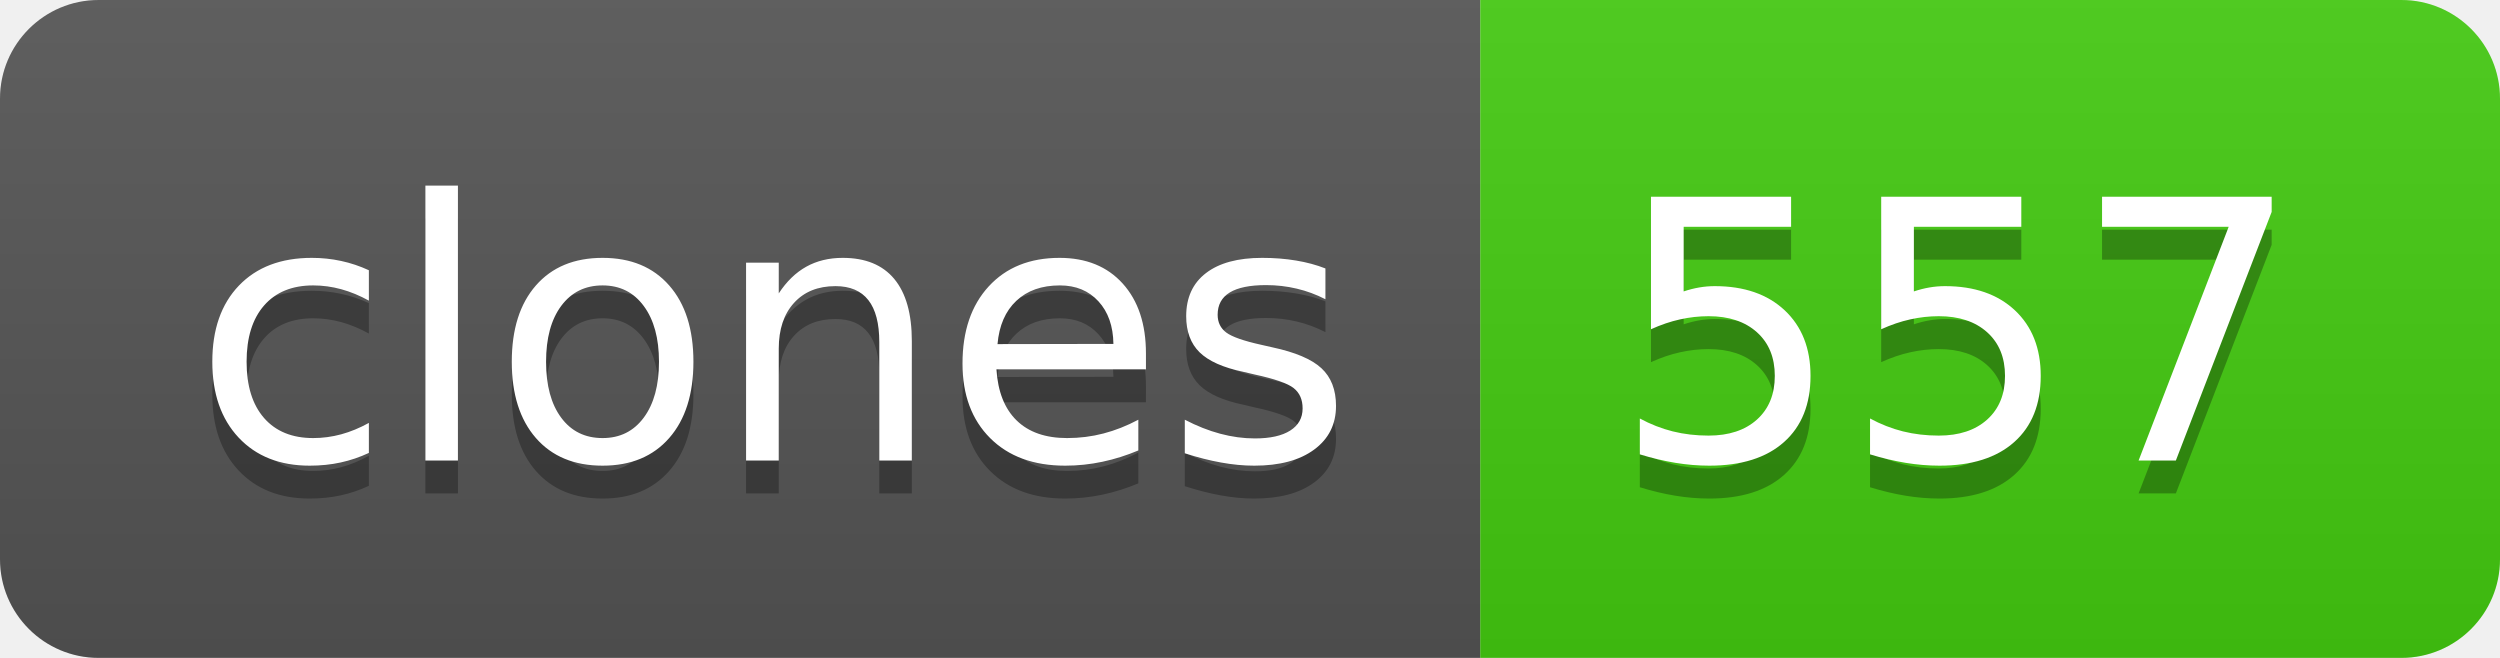
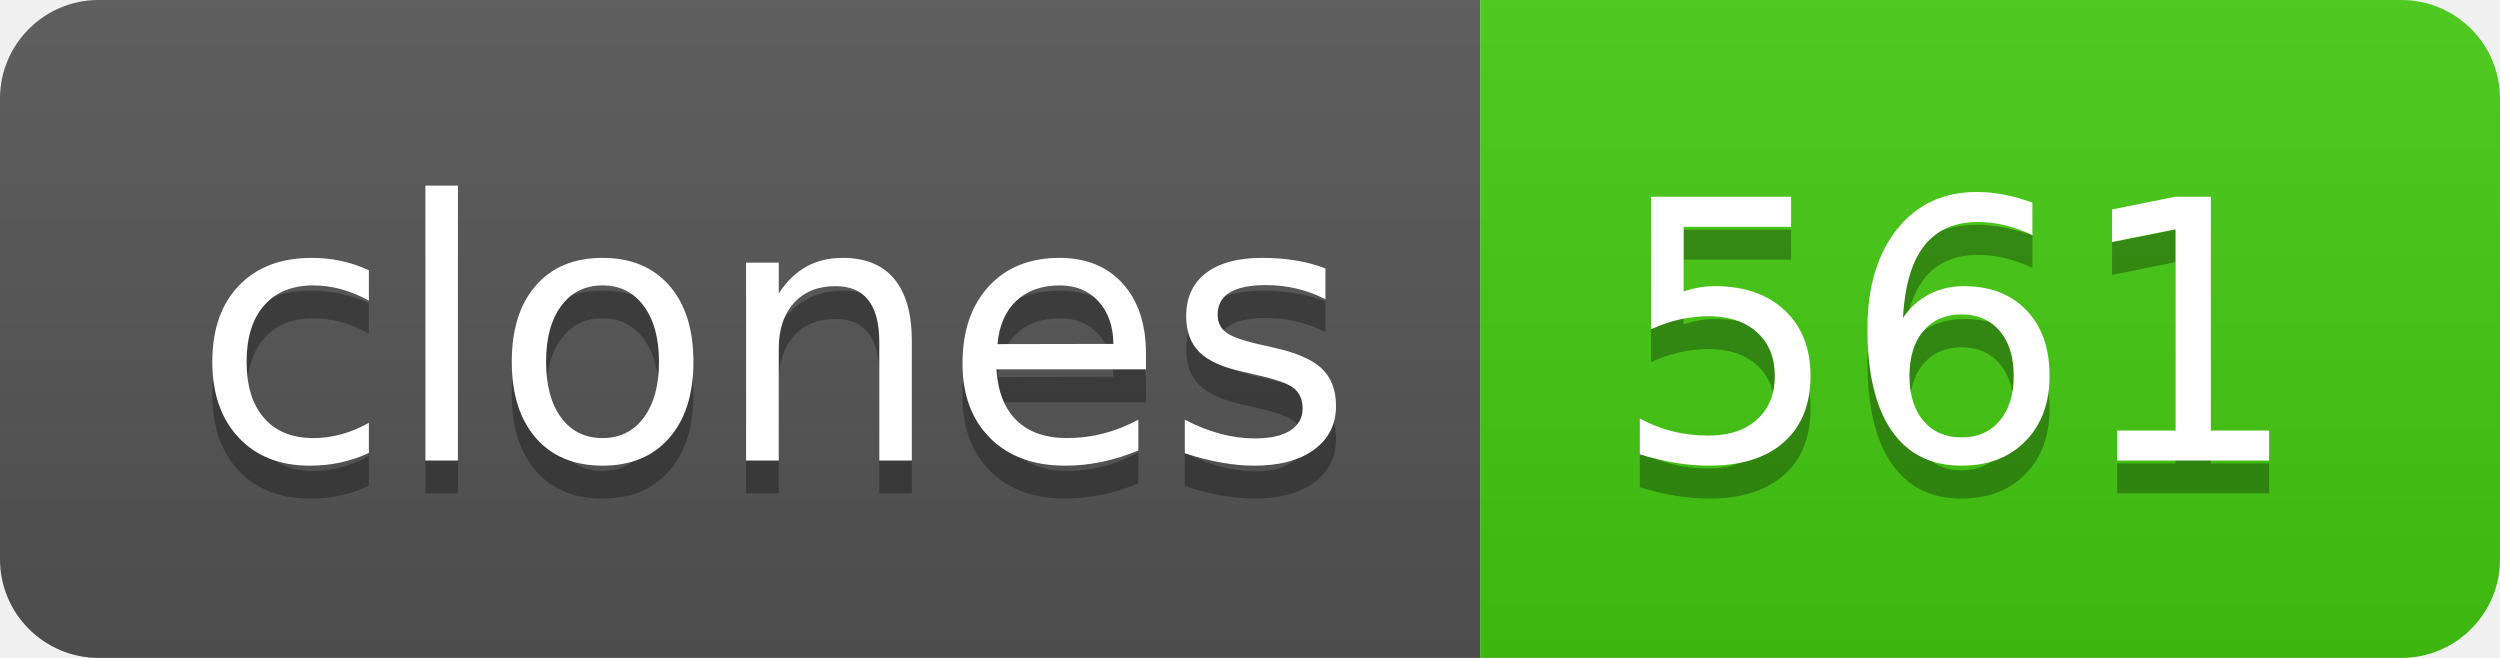
- <svg xmlns="http://www.w3.org/2000/svg" width="76" height="20" role="img" aria-label="clones: 557">
+ <svg xmlns="http://www.w3.org/2000/svg" width="76" height="20" role="img" aria-label="clones: 561">
  <linearGradient id="s" x2="0" y2="100%">
    <stop offset="0" stop-color="#bbb" stop-opacity=".1" />
    <stop offset="1" stop-opacity=".1" />
  </linearGradient>
  <clipPath id="r">
    <rect width="76" height="20" rx="3" fill="#fff" />
  </clipPath>
  <g clip-path="url(#r)">
    <rect width="45" height="20" fill="#555" />
    <rect x="45" width="31" height="20" fill="#4c1" />
    <rect width="76" height="20" fill="url(#s)" />
  </g>
  <g fill="#fff" text-anchor="middle" font-family="Verdana,Geneva,DejaVu Sans,sans-serif" text-rendering="geometricPrecision" font-size="110">
    <text aria-hidden="true" x="235" y="150" fill="#010101" fill-opacity=".3" transform="scale(.1)" textLength="350">clones</text>
    <text x="235" y="140" transform="scale(.1)" fill="#fff" textLength="350">clones</text>
-     <text aria-hidden="true" x="595" y="150" fill="#010101" fill-opacity=".3" transform="scale(.1)" textLength="210">557</text>
-     <text x="595" y="140" transform="scale(.1)" fill="#fff" textLength="210">557</text>
+     <text aria-hidden="true" x="595" y="150" fill="#010101" fill-opacity=".3" transform="scale(.1)" textLength="210">561</text>
+     <text x="595" y="140" transform="scale(.1)" fill="#fff" textLength="210">561</text>
  </g>
</svg>
